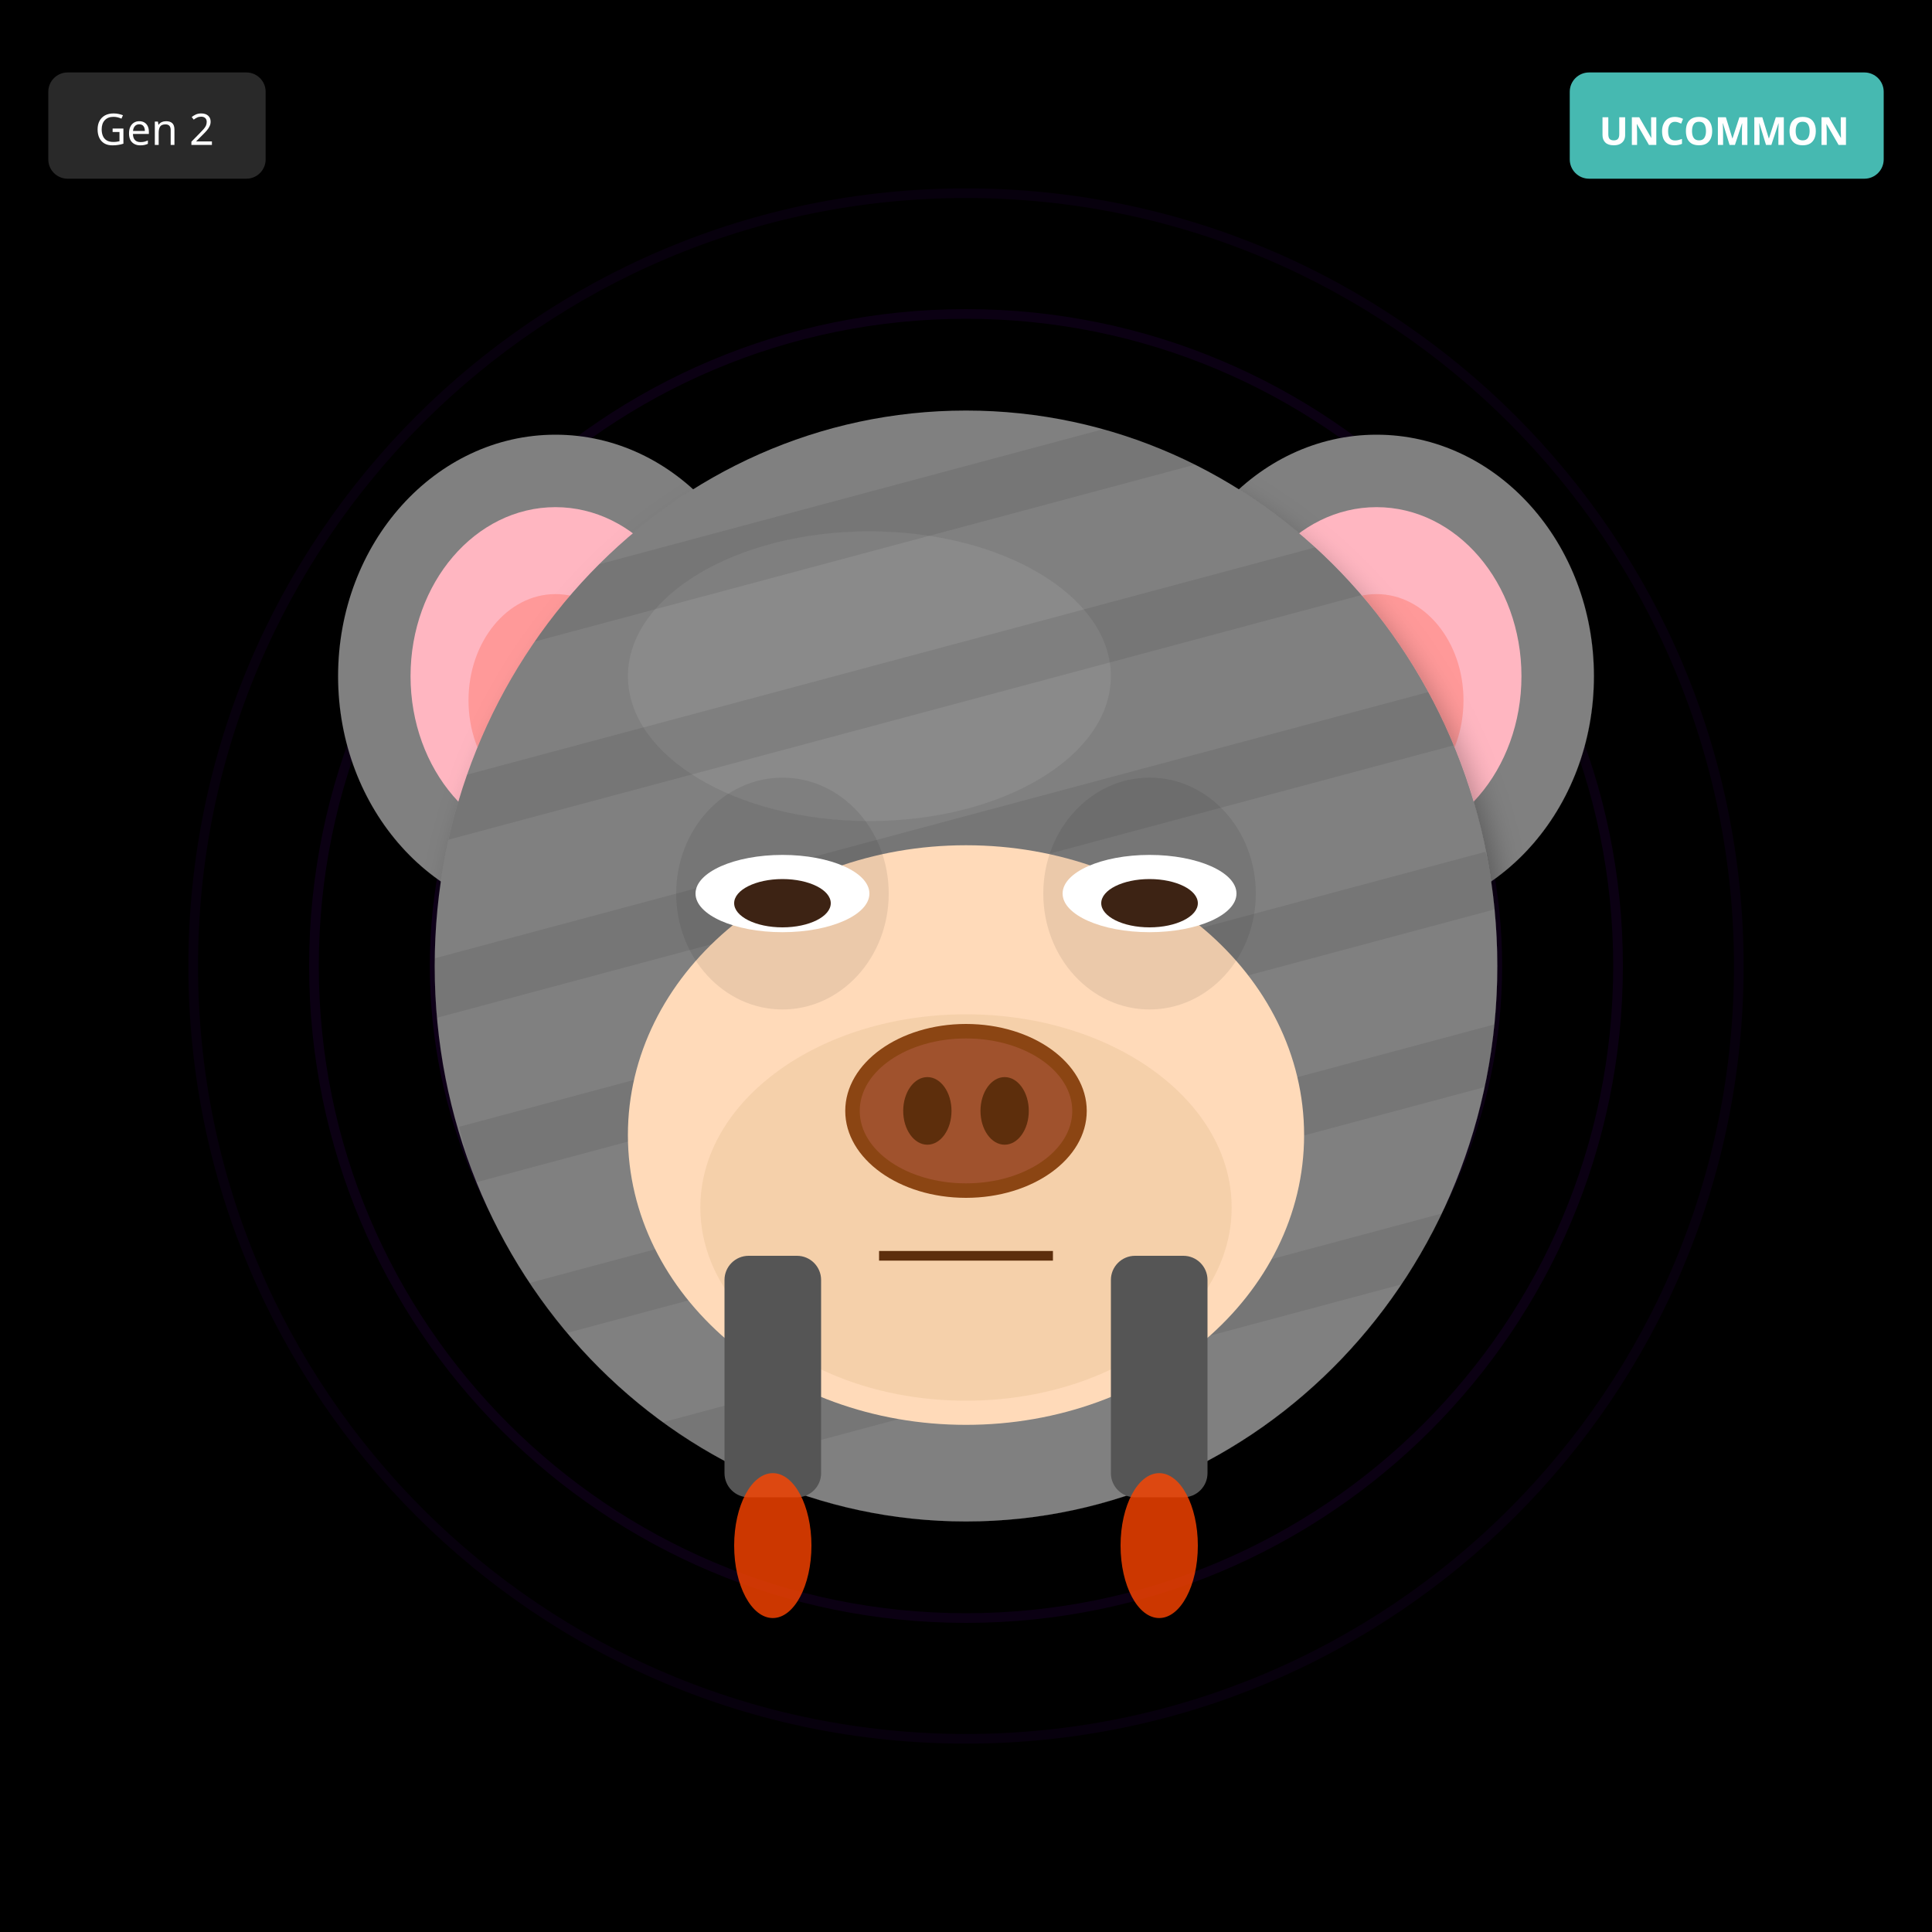
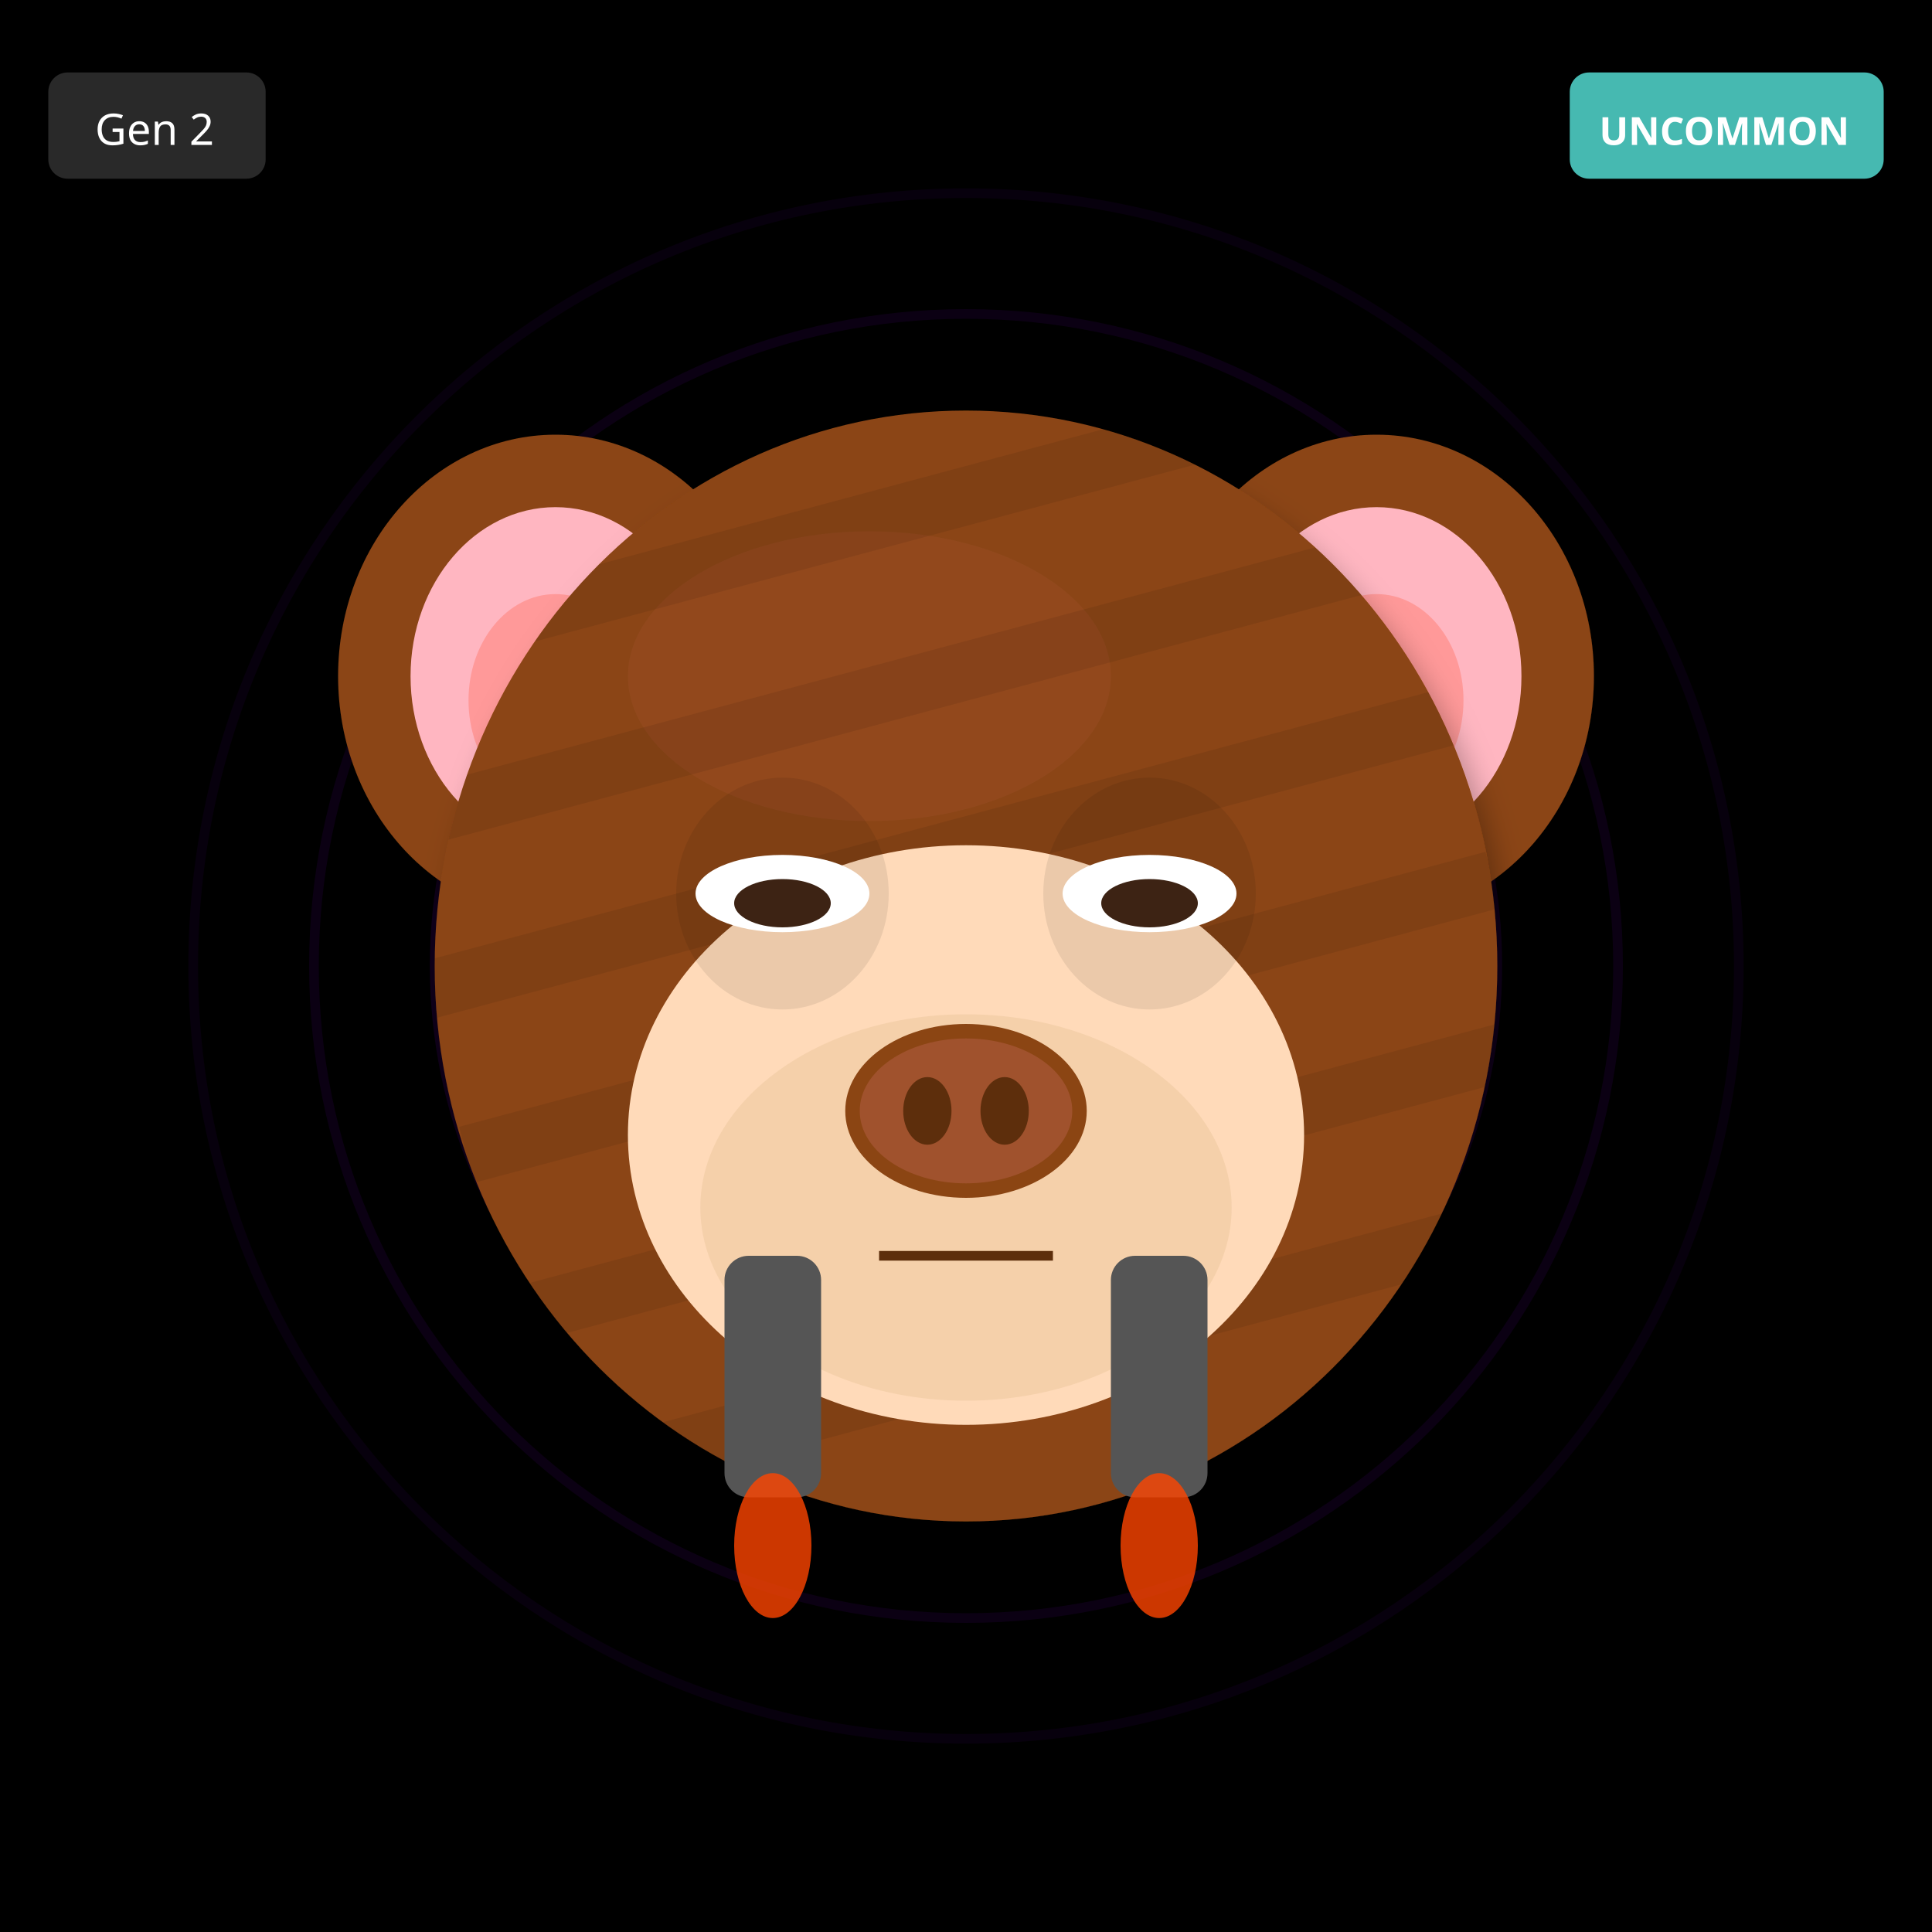
<svg xmlns="http://www.w3.org/2000/svg" width="400" height="400" viewBox="0 0 400 400">
  <defs>
    <filter id="shadow" x="-20%" y="-20%" width="140%" height="140%">
      <feDropShadow dx="2" dy="4" stdDeviation="3" flood-opacity="0.3" />
    </filter>
    <filter id="glow" x="-50%" y="-50%" width="200%" height="200%">
      <feGaussianBlur stdDeviation="8" result="blur" />
      <feMerge>
        <feMergeNode in="blur" />
        <feMergeNode in="SourceGraphic" />
      </feMerge>
    </filter>
    <linearGradient id="rainbow-body" x1="0%" y1="0%" x2="100%" y2="100%">
      <stop offset="0%" stop-color="#FF6B6B" />
      <stop offset="25%" stop-color="#FFE66D" />
      <stop offset="50%" stop-color="#4ECDC4" />
      <stop offset="75%" stop-color="#45B7D1" />
      <stop offset="100%" stop-color="#DDA0DD" />
    </linearGradient>
    <radialGradient id="galaxy-body" cx="30%" cy="30%">
      <stop offset="0%" stop-color="#E6E6FA" />
      <stop offset="50%" stop-color="#9370DB" />
      <stop offset="100%" stop-color="#1A0033" />
    </radialGradient>
    <linearGradient id="holo-body" x1="0%" y1="0%" x2="100%" y2="100%">
      <stop offset="0%" stop-color="#FF00FF" />
      <stop offset="50%" stop-color="#00FFFF" />
      <stop offset="100%" stop-color="#FFFF00" />
    </linearGradient>
    <linearGradient id="sky-gradient" x1="0%" y1="0%" x2="0%" y2="100%">
      <stop offset="0%" stop-color="#87CEEB" />
      <stop offset="100%" stop-color="#E0F4FF" />
    </linearGradient>
    <linearGradient id="grass-gradient" x1="0%" y1="0%" x2="0%" y2="100%">
      <stop offset="0%" stop-color="#90EE90" />
      <stop offset="100%" stop-color="#228B22" />
    </linearGradient>
    <linearGradient id="sunset-gradient" x1="0%" y1="0%" x2="0%" y2="100%">
      <stop offset="0%" stop-color="#FF6B6B" />
      <stop offset="50%" stop-color="#FFE66D" />
      <stop offset="100%" stop-color="#4ECDC4" />
    </linearGradient>
    <linearGradient id="aurora-gradient" x1="0%" y1="0%" x2="100%" y2="100%">
      <stop offset="0%" stop-color="#0D1B2A" />
      <stop offset="30%" stop-color="#00FF7F" />
      <stop offset="70%" stop-color="#FF00FF" />
      <stop offset="100%" stop-color="#0D1B2A" />
    </linearGradient>
    <radialGradient id="multiverse-gradient" cx="50%" cy="50%">
      <stop offset="0%" stop-color="#FFD700" />
      <stop offset="40%" stop-color="#FF00FF" />
      <stop offset="70%" stop-color="#00FFFF" />
      <stop offset="100%" stop-color="#000" />
    </radialGradient>
    <linearGradient id="rift-gradient" x1="0%" y1="0%" x2="100%" y2="100%">
      <stop offset="0%" stop-color="#000" />
      <stop offset="30%" stop-color="#9400D3" />
      <stop offset="50%" stop-color="#00FFFF" />
      <stop offset="70%" stop-color="#9400D3" />
      <stop offset="100%" stop-color="#000" />
    </linearGradient>
    <linearGradient id="heaven-gradient" x1="0%" y1="0%" x2="0%" y2="100%">
      <stop offset="0%" stop-color="#FFF" />
      <stop offset="50%" stop-color="#FFD700" stop-opacity="0.3" />
      <stop offset="100%" stop-color="#F0F8FF" />
    </linearGradient>
    <clipPath id="head-clip">
      <ellipse cx="200" cy="200" rx="110" ry="115" />
    </clipPath>
  </defs>
  <rect width="400" height="400" fill="#000000" />
  <circle cx="200" cy="200" r="160" fill="none" stroke="#4B0082" stroke-width="2" opacity="0.1" />
  <circle cx="200" cy="200" r="135" fill="none" stroke="#4B0082" stroke-width="2" opacity="0.15" />
  <circle cx="200" cy="200" r="110" fill="none" stroke="#4B0082" stroke-width="2" opacity="0.2" />
  <circle cx="200" cy="200" r="85" fill="none" stroke="#4B0082" stroke-width="2" opacity="0.25" />
  <circle cx="200" cy="200" r="60" fill="none" stroke="#4B0082" stroke-width="2" opacity="0.3" />
  <circle cx="200" cy="200" r="35" fill="none" stroke="#4B0082" stroke-width="2" opacity="0.35" />
  <circle cx="200" cy="200" r="25" fill="#000" />
-   <ellipse cx="115" cy="140" rx="45" ry="50" fill="#808080" filter="url(#shadow)" />
+   <ellipse cx="115" cy="140" rx="45" ry="50" fill="#8B4513" filter="url(#shadow)" />
  <ellipse cx="115" cy="140" rx="30" ry="35" fill="#FFB6C1" />
  <ellipse cx="115" cy="145" rx="18" ry="22" fill="#FF9999" />
-   <ellipse cx="285" cy="140" rx="45" ry="50" fill="#808080" filter="url(#shadow)" />
+   <ellipse cx="285" cy="140" rx="45" ry="50" fill="#8B4513" filter="url(#shadow)" />
  <ellipse cx="285" cy="140" rx="30" ry="35" fill="#FFB6C1" />
  <ellipse cx="285" cy="145" rx="18" ry="22" fill="#FF9999" />
-   <ellipse cx="200" cy="200" rx="110" ry="115" fill="#808080" filter="url(#shadow)" />
-   <ellipse cx="180" cy="140" rx="50" ry="30" fill="#A0A0A0" opacity="0.3" />
+   <ellipse cx="200" cy="200" rx="110" ry="115" fill="#8B4513" filter="url(#shadow)" />
+   <ellipse cx="180" cy="140" rx="50" ry="30" fill="#A0522D" opacity="0.3" />
  <g clip-path="url(#head-clip)">
    <rect x="90" y="100" width="220" height="12" fill="#000" opacity="0.08" transform="rotate(-15 200 200)" />
    <rect x="90" y="135" width="220" height="12" fill="#000" opacity="0.08" transform="rotate(-15 200 200)" />
    <rect x="90" y="170" width="220" height="12" fill="#000" opacity="0.08" transform="rotate(-15 200 200)" />
    <rect x="90" y="205" width="220" height="12" fill="#000" opacity="0.08" transform="rotate(-15 200 200)" />
    <rect x="90" y="240" width="220" height="12" fill="#000" opacity="0.08" transform="rotate(-15 200 200)" />
    <rect x="90" y="275" width="220" height="12" fill="#000" opacity="0.08" transform="rotate(-15 200 200)" />
  </g>
  <ellipse cx="200" cy="235" rx="70" ry="60" fill="#FFDAB9" />
  <ellipse cx="200" cy="250" rx="55" ry="40" fill="#DEB887" opacity="0.3" />
  <ellipse cx="162" cy="185" rx="22" ry="24" fill="#000" opacity="0.08" />
  <ellipse cx="238" cy="185" rx="22" ry="24" fill="#000" opacity="0.08" />
  <ellipse cx="162" cy="185" rx="18" ry="8" fill="white" />
  <ellipse cx="162" cy="187" rx="10" ry="5" fill="#3D2314" />
  <ellipse cx="238" cy="185" rx="18" ry="8" fill="white" />
  <ellipse cx="238" cy="187" rx="10" ry="5" fill="#3D2314" />
  <g>
    <ellipse cx="200" cy="230" rx="25" ry="18" fill="#8B4513" />
    <ellipse cx="200" cy="230" rx="22" ry="15" fill="#A0522D" />
    <ellipse cx="192" cy="230" rx="5" ry="7" fill="#5D2E0C" />
    <ellipse cx="208" cy="230" rx="5" ry="7" fill="#5D2E0C" />
  </g>
  <line x1="182" y1="260" x2="218" y2="260" stroke="#5D2E0C" stroke-width="2" />
  <rect x="150" y="260" width="20" height="50" rx="5" fill="#555" />
  <rect x="230" y="260" width="20" height="50" rx="5" fill="#555" />
  <ellipse cx="160" cy="320" rx="8" ry="15" fill="#FF4500" opacity="0.8" />
  <ellipse cx="240" cy="320" rx="8" ry="15" fill="#FF4500" opacity="0.8" />
  <g transform="translate(325, 15)">
    <rect width="65" height="22" rx="4" fill="#4ECDC4" opacity="0.9" />
    <text x="32" y="15" font-size="8" fill="#FFF" text-anchor="middle" font-family="sans-serif" font-weight="bold">UNCOMMON</text>
  </g>
  <g transform="translate(10, 15)">
    <rect width="45" height="22" rx="4" fill="#333" opacity="0.8" />
    <text x="22" y="15" font-size="9" fill="#FFF" text-anchor="middle" font-family="sans-serif">Gen 2</text>
  </g>
</svg>
